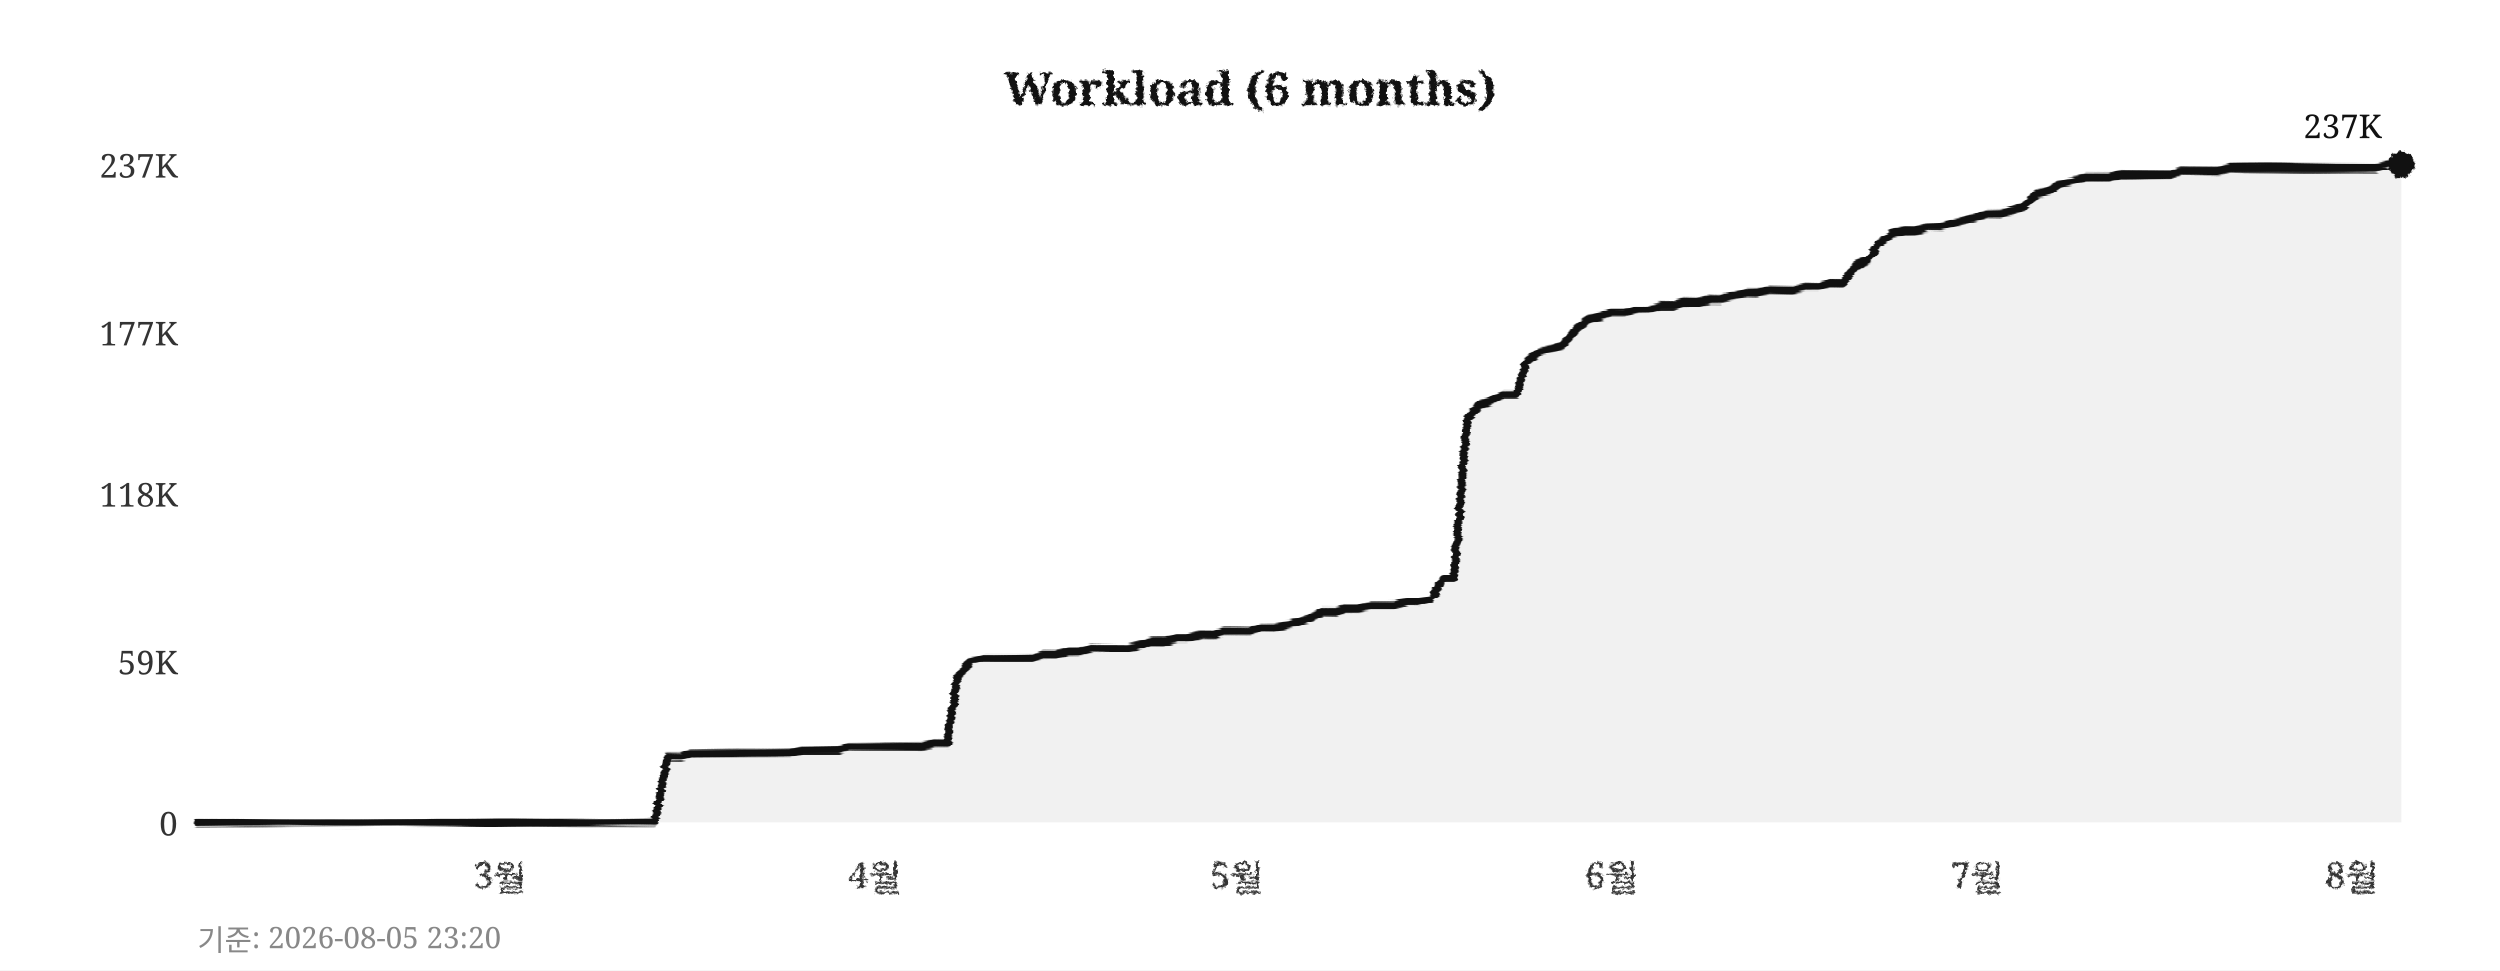
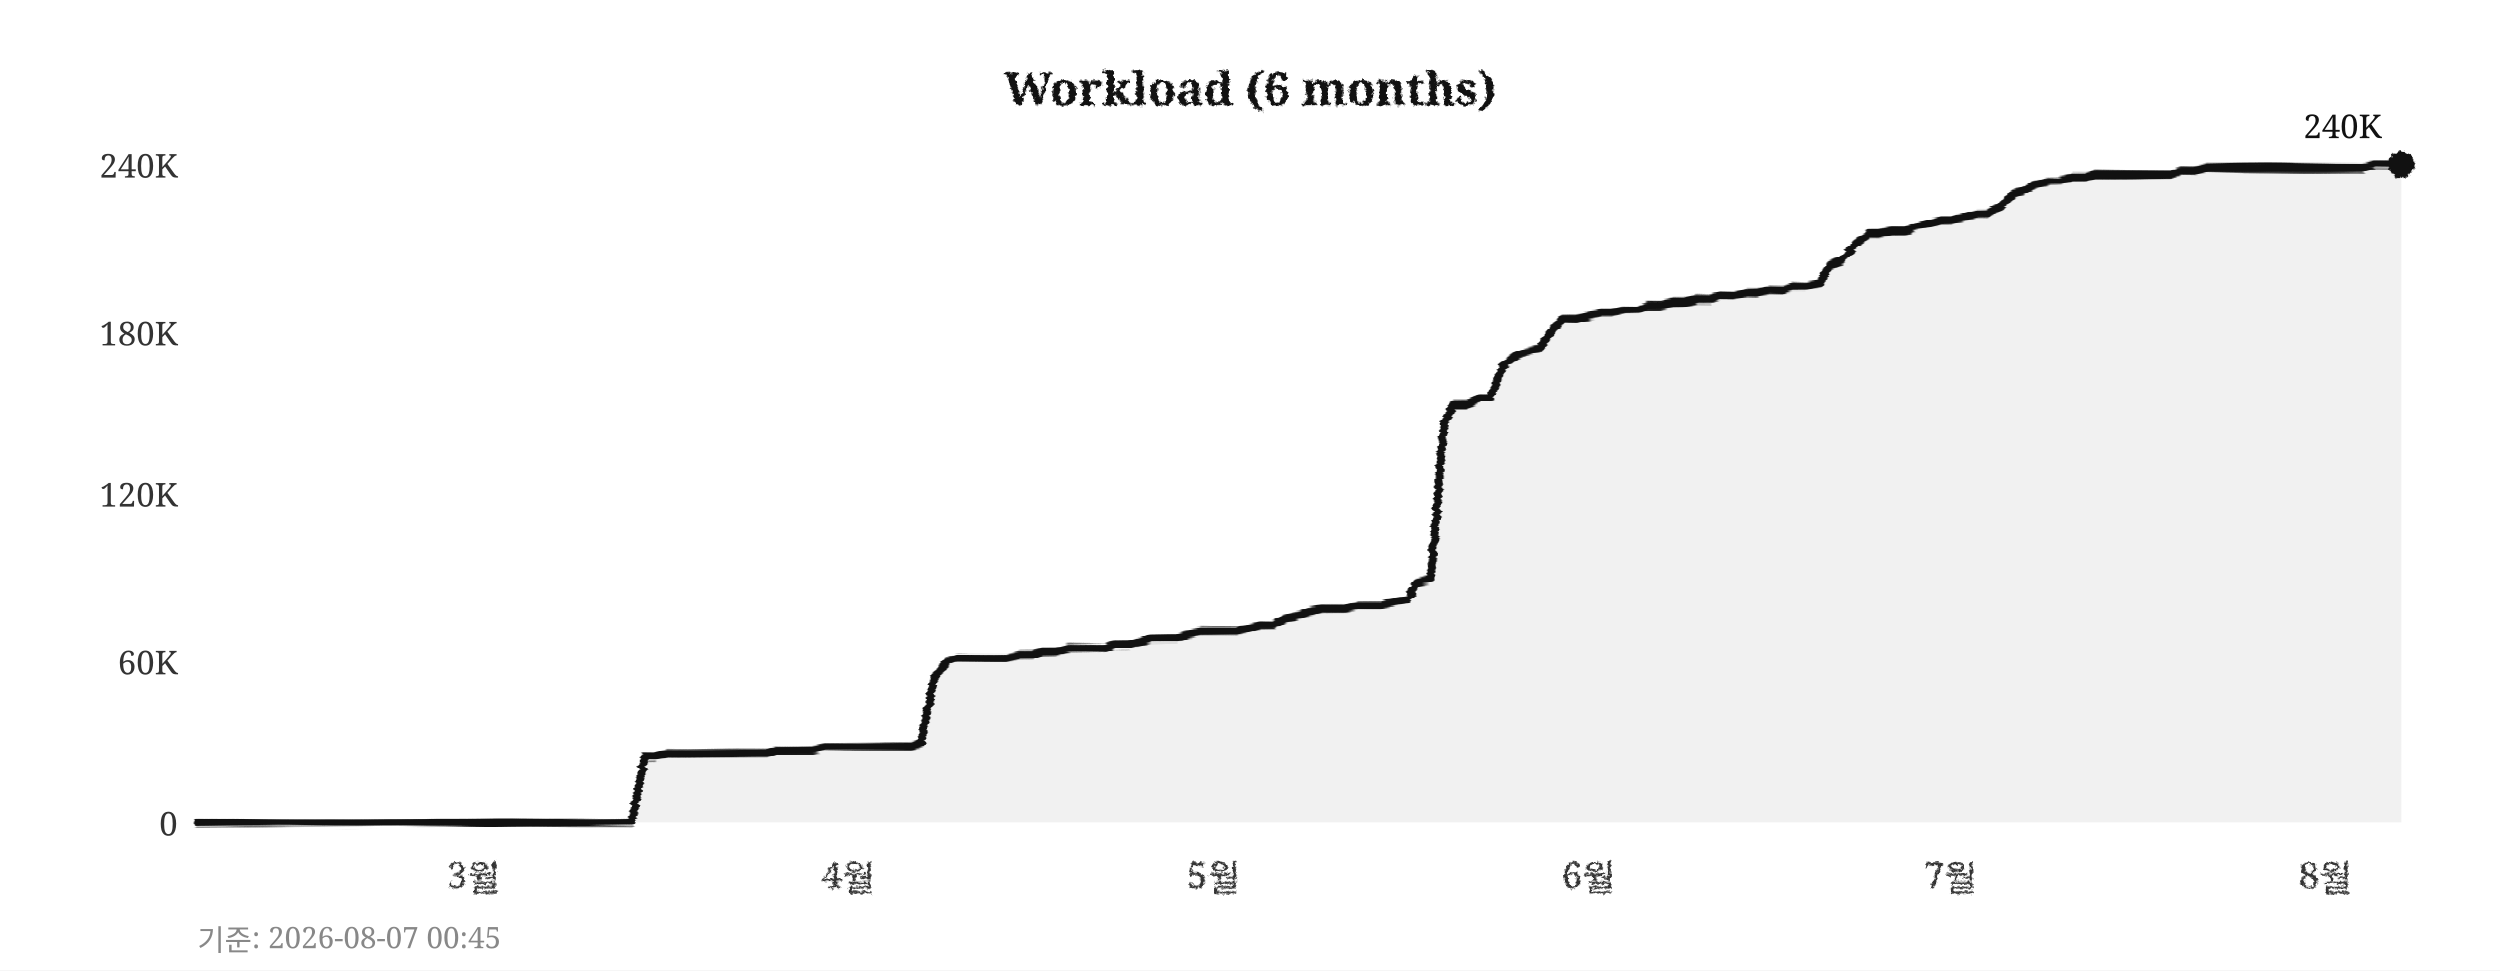
<svg xmlns="http://www.w3.org/2000/svg" width="760" height="295">
  <defs>
    <filter id="pencil" x="-5%" y="-5%" width="110%" height="110%">
      <feTurbulence type="fractalNoise" baseFrequency="0.9" numOctaves="4" seed="5" result="noise" />
      <feDisplacementMap in="SourceGraphic" in2="noise" scale="1.6" xChannelSelector="R" yChannelSelector="G" />
    </filter>
    <filter id="pline" x="-2%" y="-30%" width="104%" height="160%">
      <feTurbulence type="fractalNoise" baseFrequency="0.015 0.9" numOctaves="3" seed="11" result="noise" />
      <feDisplacementMap in="SourceGraphic" in2="noise" scale="1.8" xChannelSelector="R" yChannelSelector="G" />
    </filter>
    <filter id="rough" x="-5%" y="-5%" width="110%" height="110%">
      <feTurbulence type="turbulence" baseFrequency="0.05" numOctaves="2" seed="2" result="noise" />
      <feDisplacementMap in="SourceGraphic" in2="noise" scale="2" xChannelSelector="R" yChannelSelector="G" />
    </filter>
  </defs>
  <rect width="760" height="295" fill="#ffffff" />
  <text x="380" y="32" text-anchor="middle" font-size="14" font-weight="bold" font-family="Georgia,serif" fill="#111111" filter="url(#pencil)">Workload (6 months)</text>
  <line x1="60" y1="250" x2="730" y2="250" stroke="#cccccc" stroke-width="0.7" stroke-dasharray="4,5" filter="url(#rough)" />
  <text x="54" y="254" text-anchor="end" font-size="10" font-family="Georgia,serif" fill="#333333">0</text>
  <line x1="60" y1="201" x2="730" y2="201" stroke="#cccccc" stroke-width="0.7" stroke-dasharray="4,5" filter="url(#rough)" />
-   <text x="54" y="205" text-anchor="end" font-size="10" font-family="Georgia,serif" fill="#333333">59K</text>
+   <text x="54" y="205" text-anchor="end" font-size="10" font-family="Georgia,serif" fill="#333333">60K</text>
  <line x1="60" y1="150" x2="730" y2="150" stroke="#cccccc" stroke-width="0.7" stroke-dasharray="4,5" filter="url(#rough)" />
-   <text x="54" y="154" text-anchor="end" font-size="10" font-family="Georgia,serif" fill="#333333">118K</text>
+   <text x="54" y="154" text-anchor="end" font-size="10" font-family="Georgia,serif" fill="#333333">120K</text>
  <line x1="60" y1="101" x2="730" y2="101" stroke="#cccccc" stroke-width="0.7" stroke-dasharray="4,5" filter="url(#rough)" />
-   <text x="54" y="105" text-anchor="end" font-size="10" font-family="Georgia,serif" fill="#333333">177K</text>
+   <text x="54" y="105" text-anchor="end" font-size="10" font-family="Georgia,serif" fill="#333333">180K</text>
  <line x1="60" y1="50" x2="730" y2="50" stroke="#cccccc" stroke-width="0.7" stroke-dasharray="4,5" filter="url(#rough)" />
-   <text x="54" y="54" text-anchor="end" font-size="10" font-family="Georgia,serif" fill="#333333">237K</text>
-   <text x="152" y="270" text-anchor="middle" font-size="11" font-family="Georgia,serif" fill="#333333" filter="url(#pencil)">3월</text>
-   <text x="266" y="270" text-anchor="middle" font-size="11" font-family="Georgia,serif" fill="#333333" filter="url(#pencil)">4월</text>
-   <text x="376" y="270" text-anchor="middle" font-size="11" font-family="Georgia,serif" fill="#333333" filter="url(#pencil)">5월</text>
-   <text x="490" y="270" text-anchor="middle" font-size="11" font-family="Georgia,serif" fill="#333333" filter="url(#pencil)">6월</text>
-   <text x="601" y="270" text-anchor="middle" font-size="11" font-family="Georgia,serif" fill="#333333" filter="url(#pencil)">7월</text>
-   <text x="715" y="270" text-anchor="middle" font-size="11" font-family="Georgia,serif" fill="#333333" filter="url(#pencil)">8월</text>
+   <text x="54" y="54" text-anchor="end" font-size="10" font-family="Georgia,serif" fill="#333333">240K</text>
+   <text x="144" y="270" text-anchor="middle" font-size="11" font-family="Georgia,serif" fill="#333333" filter="url(#pencil)">3월</text>
+   <text x="258" y="270" text-anchor="middle" font-size="11" font-family="Georgia,serif" fill="#333333" filter="url(#pencil)">4월</text>
+   <text x="369" y="270" text-anchor="middle" font-size="11" font-family="Georgia,serif" fill="#333333" filter="url(#pencil)">5월</text>
+   <text x="483" y="270" text-anchor="middle" font-size="11" font-family="Georgia,serif" fill="#333333" filter="url(#pencil)">6월</text>
+   <text x="593" y="270" text-anchor="middle" font-size="11" font-family="Georgia,serif" fill="#333333" filter="url(#pencil)">7월</text>
+   <text x="707" y="270" text-anchor="middle" font-size="11" font-family="Georgia,serif" fill="#333333" filter="url(#pencil)">8월</text>
  <line x1="59" y1="42" x2="59" y2="256" stroke="#111111" stroke-width="2" filter="url(#pline)" />
  <line x1="52" y1="251" x2="738" y2="251" stroke="#111111" stroke-width="2" filter="url(#pline)" />
-   <polygon points="60,250 60,250 63,250 67,250 71,250 74,250 78,250 82,250 85,250 89,250 93,250 96,250 100,250 104,250 107,250 111,250 115,250 118,250 122,250 126,250 129,250 133,250 137,250 140,250 144,250 148,250 152,250 155,250 159,250 163,250 166,250 170,250 174,250 177,250 181,250 185,250 188,250 192,250 196,250 199,250 203,230 207,230 210,229 214,229 218,229 221,229 225,229 229,229 233,229 236,229 240,229 244,228 247,228 251,228 255,228 258,227 262,227 266,227 269,227 273,227 277,227 280,227 284,226 288,226 291,206 295,201 299,200 302,200 306,200 310,200 314,200 317,199 321,199 325,198 328,198 332,197 336,197 339,197 343,197 347,196 350,195 354,195 358,194 361,194 365,193 369,193 372,192 376,192 380,192 383,191 387,191 391,190 395,189 398,188 402,186 406,186 409,185 413,185 417,184 420,184 424,184 428,183 431,183 435,182 439,176 442,176 446,127 450,123 453,122 457,120 461,120 464,110 468,107 472,106 475,105 479,100 483,97 487,96 490,95 494,95 498,94 501,94 505,93 509,93 512,92 516,92 520,91 523,91 527,90 531,89 534,89 538,88 542,88 545,88 549,87 553,87 556,86 560,86 564,81 568,79 571,74 575,71 579,70 582,70 586,69 590,69 593,68 597,67 601,66 604,65 608,65 612,64 615,63 619,59 623,58 626,56 630,55 634,54 637,54 641,54 645,53 649,53 652,53 656,53 660,53 663,52 667,52 671,52 674,52 678,51 682,51 685,51 689,51 693,51 696,51 700,51 704,51 707,51 711,51 715,51 718,51 722,51 726,50 730,50 730,250" fill="#e8e8e8" opacity="0.6" />
-   <polyline points="60,250 63,250 67,250 71,250 74,250 78,250 82,250 85,250 89,250 93,250 96,250 100,250 104,250 107,250 111,250 115,250 118,250 122,250 126,250 129,250 133,250 137,250 140,250 144,250 148,250 152,250 155,250 159,250 163,250 166,250 170,250 174,250 177,250 181,250 185,250 188,250 192,250 196,250 199,250 203,230 207,230 210,229 214,229 218,229 221,229 225,229 229,229 233,229 236,229 240,229 244,228 247,228 251,228 255,228 258,227 262,227 266,227 269,227 273,227 277,227 280,227 284,226 288,226 291,206 295,201 299,200 302,200 306,200 310,200 314,200 317,199 321,199 325,198 328,198 332,197 336,197 339,197 343,197 347,196 350,195 354,195 358,194 361,194 365,193 369,193 372,192 376,192 380,192 383,191 387,191 391,190 395,189 398,188 402,186 406,186 409,185 413,185 417,184 420,184 424,184 428,183 431,183 435,182 439,176 442,176 446,127 450,123 453,122 457,120 461,120 464,110 468,107 472,106 475,105 479,100 483,97 487,96 490,95 494,95 498,94 501,94 505,93 509,93 512,92 516,92 520,91 523,91 527,90 531,89 534,89 538,88 542,88 545,88 549,87 553,87 556,86 560,86 564,81 568,79 571,74 575,71 579,70 582,70 586,69 590,69 593,68 597,67 601,66 604,65 608,65 612,64 615,63 619,59 623,58 626,56 630,55 634,54 637,54 641,54 645,53 649,53 652,53 656,53 660,53 663,52 667,52 671,52 674,52 678,51 682,51 685,51 689,51 693,51 696,51 700,51 704,51 707,51 711,51 715,51 718,51 722,51 726,50 730,50" fill="none" stroke="#111111" stroke-width="2.4" stroke-linejoin="round" stroke-linecap="round" filter="url(#pline)" />
+   <polygon points="60,250 60,250 63,250 67,250 71,250 74,250 78,250 82,250 85,250 89,250 93,250 96,250 100,250 104,250 107,250 111,250 115,250 118,250 122,250 126,250 129,250 133,250 137,250 140,250 144,250 148,250 152,250 155,250 159,250 163,250 166,250 170,250 174,250 177,250 181,250 185,250 188,250 192,250 196,230 199,230 203,229 207,229 210,229 214,229 218,229 221,229 225,229 229,229 233,229 236,228 240,228 244,228 247,228 251,227 255,227 258,227 262,227 266,227 269,227 273,227 277,227 280,226 284,206 288,201 291,200 295,200 299,200 302,200 306,200 310,199 314,199 317,198 321,198 325,197 328,197 332,197 336,197 339,196 343,196 347,195 350,194 354,194 358,194 361,193 365,192 369,192 372,192 376,192 380,191 383,190 387,190 391,188 395,187 398,186 402,185 406,185 409,185 413,184 417,184 420,184 424,183 428,182 431,177 435,176 439,128 442,123 446,123 450,121 453,121 457,111 461,108 464,107 468,106 472,100 475,97 479,97 483,96 487,95 490,95 494,94 498,94 501,93 505,93 509,92 512,92 516,91 520,91 523,90 527,90 531,89 534,89 538,88 542,88 545,87 549,87 553,86 556,81 560,79 564,74 568,71 571,71 575,70 579,70 582,69 586,68 590,67 593,67 597,66 601,65 604,65 608,63 612,59 615,58 619,56 623,55 626,55 630,54 634,54 637,53 641,53 645,53 649,53 652,53 656,53 660,53 663,52 667,52 671,51 674,51 678,51 682,51 685,51 689,51 693,51 696,51 700,51 704,51 707,51 711,51 715,51 718,51 722,50 726,50 730,50 730,250" fill="#e8e8e8" opacity="0.6" />
+   <polyline points="60,250 63,250 67,250 71,250 74,250 78,250 82,250 85,250 89,250 93,250 96,250 100,250 104,250 107,250 111,250 115,250 118,250 122,250 126,250 129,250 133,250 137,250 140,250 144,250 148,250 152,250 155,250 159,250 163,250 166,250 170,250 174,250 177,250 181,250 185,250 188,250 192,250 196,230 199,230 203,229 207,229 210,229 214,229 218,229 221,229 225,229 229,229 233,229 236,228 240,228 244,228 247,228 251,227 255,227 258,227 262,227 266,227 269,227 273,227 277,227 280,226 284,206 288,201 291,200 295,200 299,200 302,200 306,200 310,199 314,199 317,198 321,198 325,197 328,197 332,197 336,197 339,196 343,196 347,195 350,194 354,194 358,194 361,193 365,192 369,192 372,192 376,192 380,191 383,190 387,190 391,188 395,187 398,186 402,185 406,185 409,185 413,184 417,184 420,184 424,183 428,182 431,177 435,176 439,128 442,123 446,123 450,121 453,121 457,111 461,108 464,107 468,106 472,100 475,97 479,97 483,96 487,95 490,95 494,94 498,94 501,93 505,93 509,92 512,92 516,91 520,91 523,90 527,90 531,89 534,89 538,88 542,88 545,87 549,87 553,86 556,81 560,79 564,74 568,71 571,71 575,70 579,70 582,69 586,68 590,67 593,67 597,66 601,65 604,65 608,63 612,59 615,58 619,56 623,55 626,55 630,54 634,54 637,53 641,53 645,53 649,53 652,53 656,53 660,53 663,52 667,52 671,51 674,51 678,51 682,51 685,51 689,51 693,51 696,51 700,51 704,51 707,51 711,51 715,51 718,51 722,50 726,50 730,50" fill="none" stroke="#111111" stroke-width="2.4" stroke-linejoin="round" stroke-linecap="round" filter="url(#pline)" />
  <circle cx="730" cy="50" r="4" fill="#111111" filter="url(#pencil)" />
-   <text x="724" y="42" text-anchor="end" font-size="10" font-family="Georgia,serif" fill="#111111">237K</text>
-   <text x="60" y="289" font-size="9" font-family="Georgia,serif" fill="#888888">기준: 2026-08-05 23:20</text>
+   <text x="724" y="42" text-anchor="end" font-size="10" font-family="Georgia,serif" fill="#111111">240K</text>
+   <text x="60" y="289" font-size="9" font-family="Georgia,serif" fill="#888888">기준: 2026-08-07 00:45</text>
</svg>
